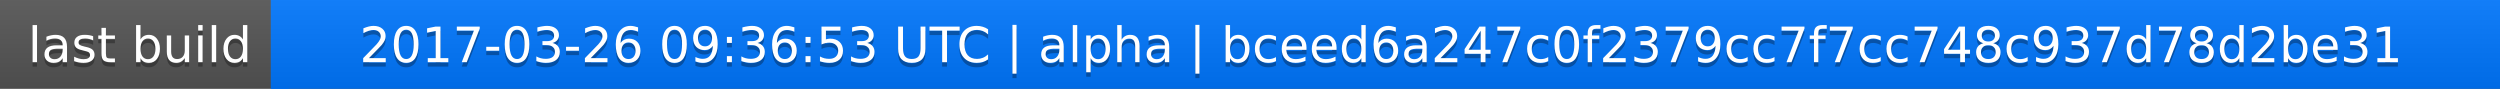
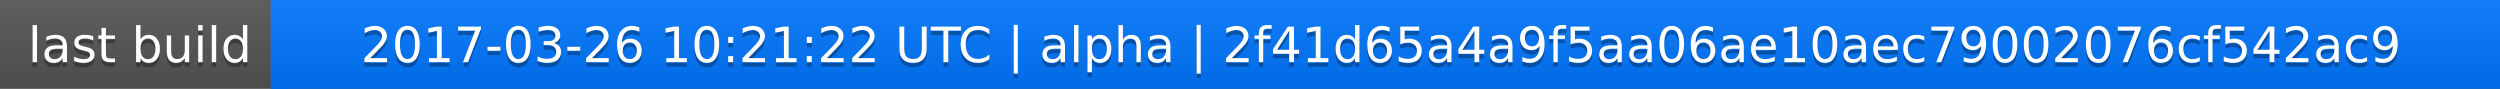
<svg xmlns="http://www.w3.org/2000/svg" width="563" height="20">
  <linearGradient id="a" x2="0" y2="100%">
    <stop offset="0" stop-color="#bbb" stop-opacity=".1" />
    <stop offset="1" stop-opacity=".1" />
  </linearGradient>
  <rect rx="0" width="563" height="20" fill="#555" />
  <rect rx="0" x="61" width="502" height="20" fill="#07f" />
  <path fill="#07f" d="M61 0h4v20h-4z" />
  <rect rx="0" width="563" height="20" fill="url(#a)" />
  <g fill="#fff" text-anchor="middle" font-family="DejaVu Sans,Verdana,Geneva,sans-serif" font-size="11">
    <text x="31.5" y="15" fill="#010101" fill-opacity=".3">last build</text>
    <text x="31.5" y="14">last build</text>
-     <text x="311" y="15" fill="#010101" fill-opacity=".3">2017-03-26 09:36:53 UTC | alpha | bceed6a247c0f2379cc7f7cc748c937d78d2be31</text>
-     <text x="311" y="14">2017-03-26 09:36:53 UTC | alpha | bceed6a247c0f2379cc7f7cc748c937d78d2be31</text>
+     <text x="311" y="15" fill="#010101" fill-opacity=".3">2017-03-26 10:21:22 UTC | alpha | 2f41d65a4a9f5aa06ae10aec79002076cf542ac9</text>
+     <text x="311" y="14">2017-03-26 10:21:22 UTC | alpha | 2f41d65a4a9f5aa06ae10aec79002076cf542ac9</text>
  </g>
</svg>
